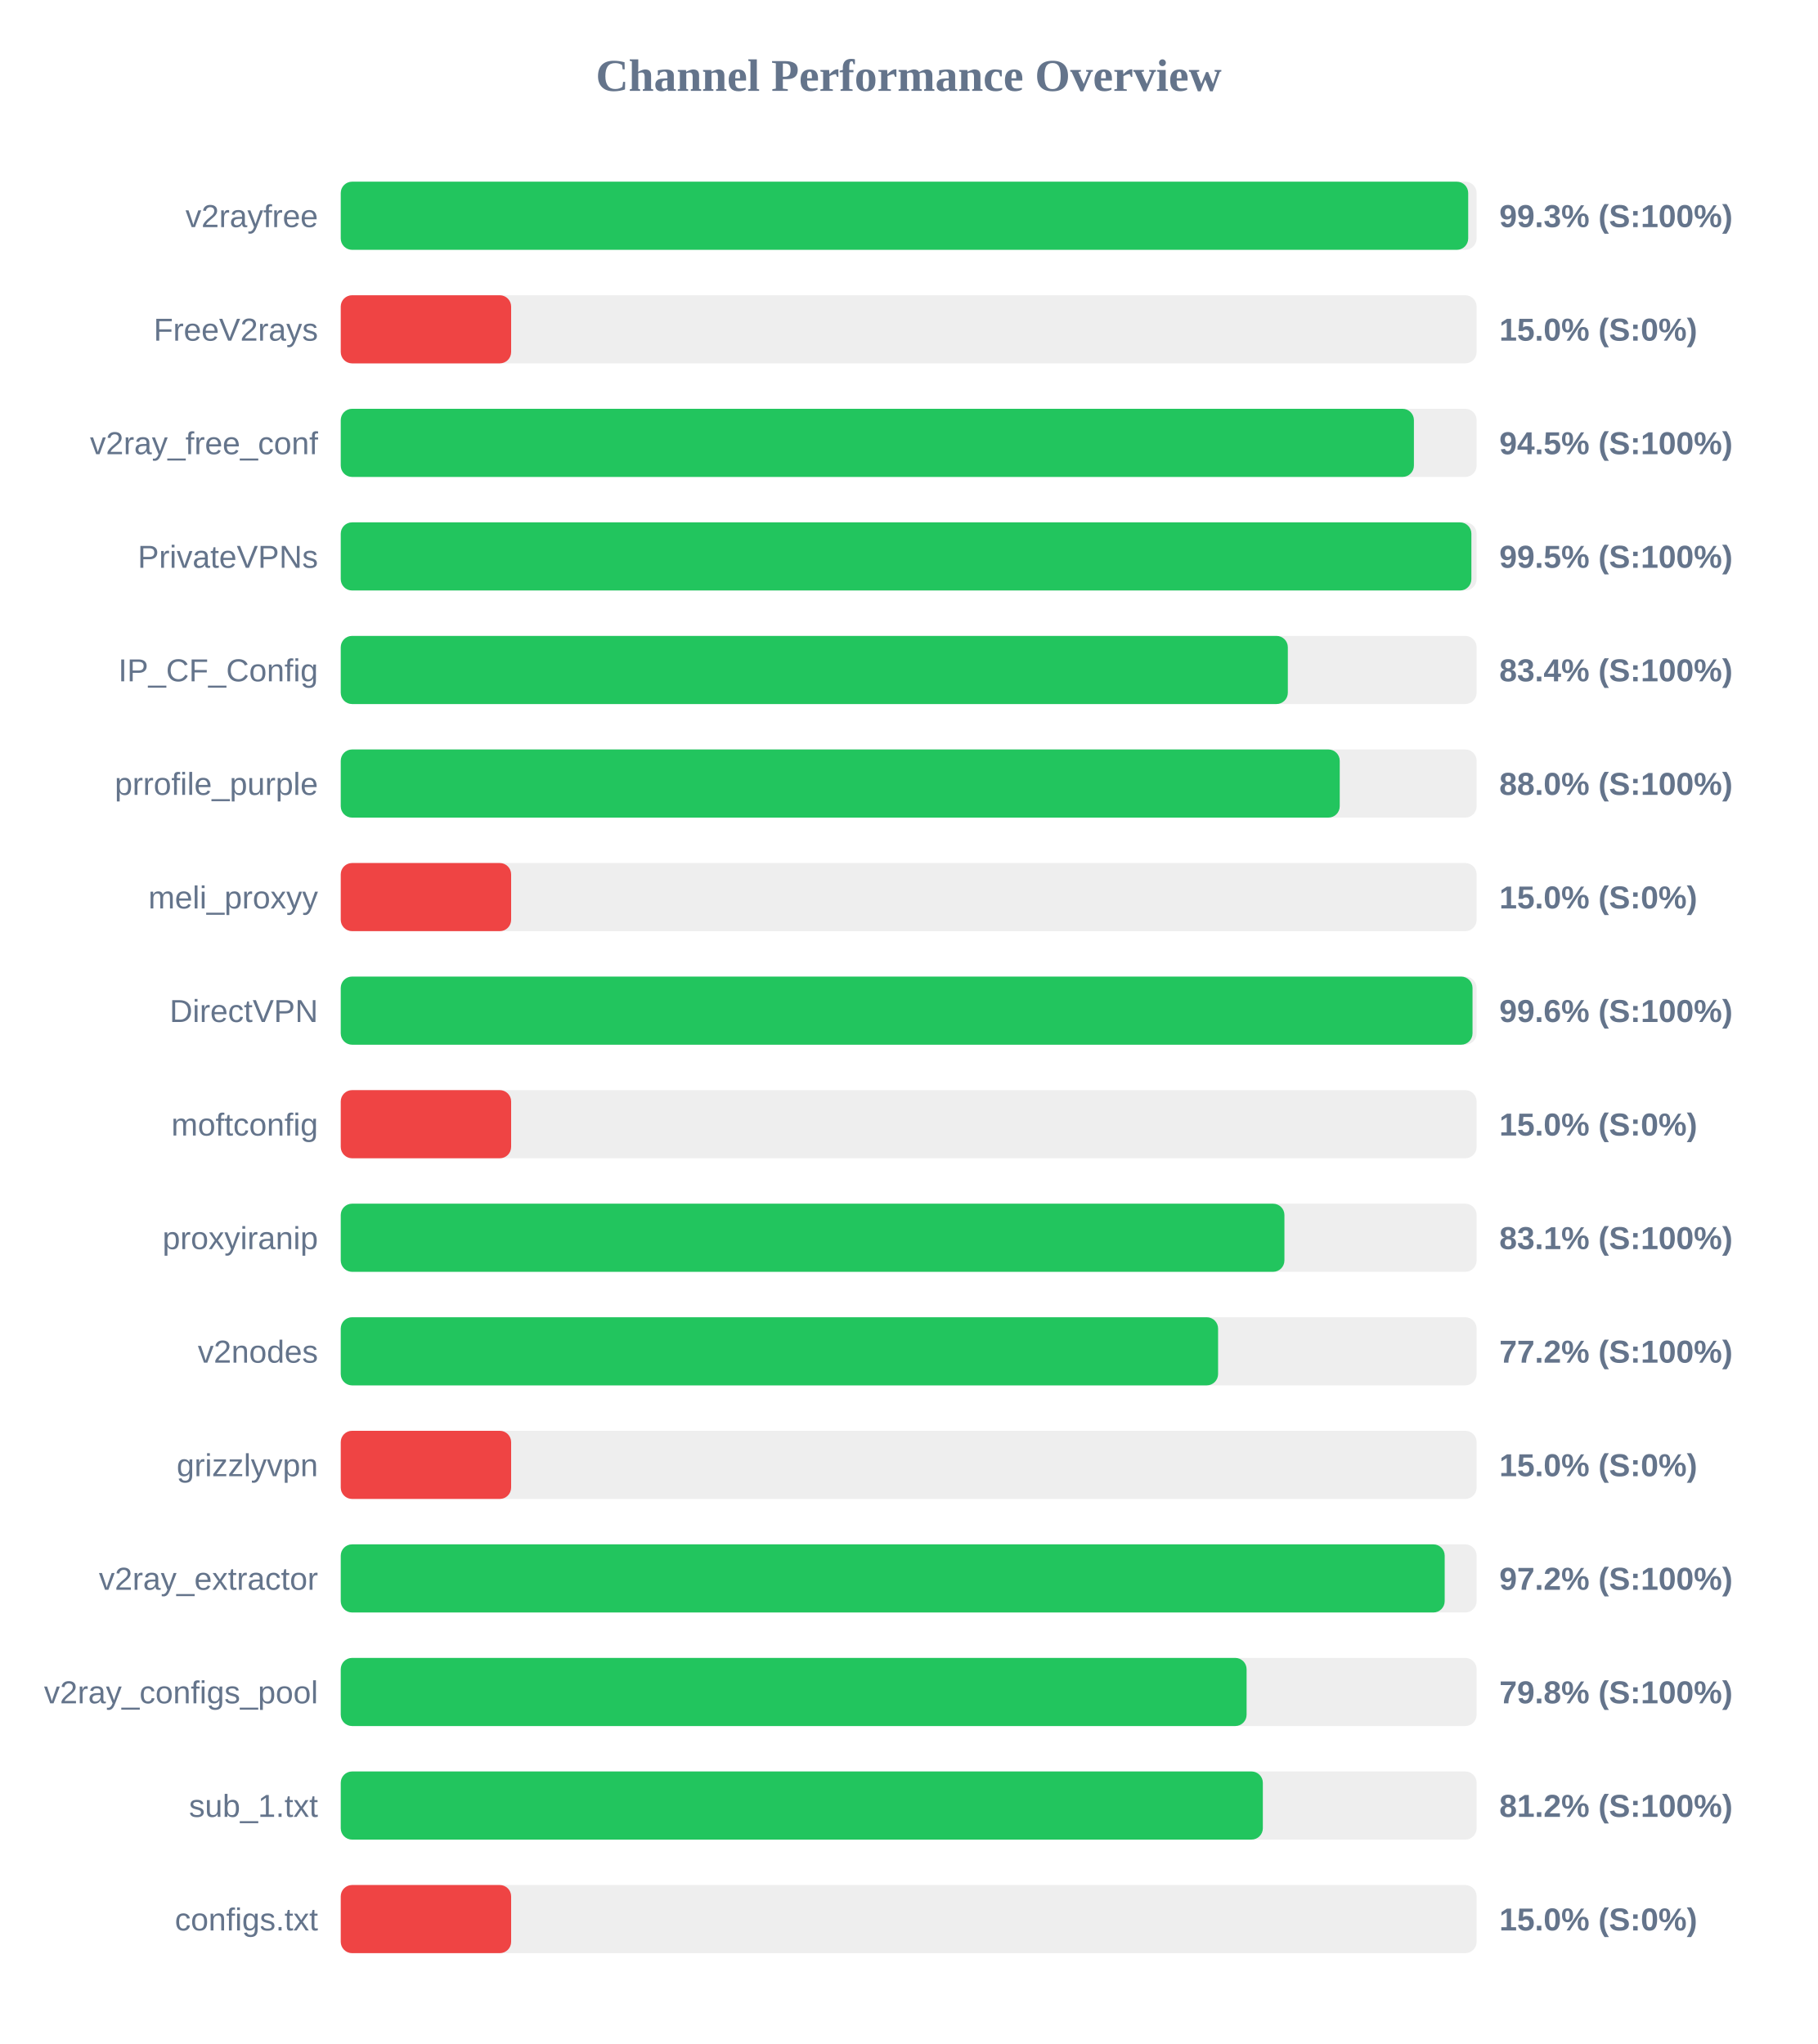
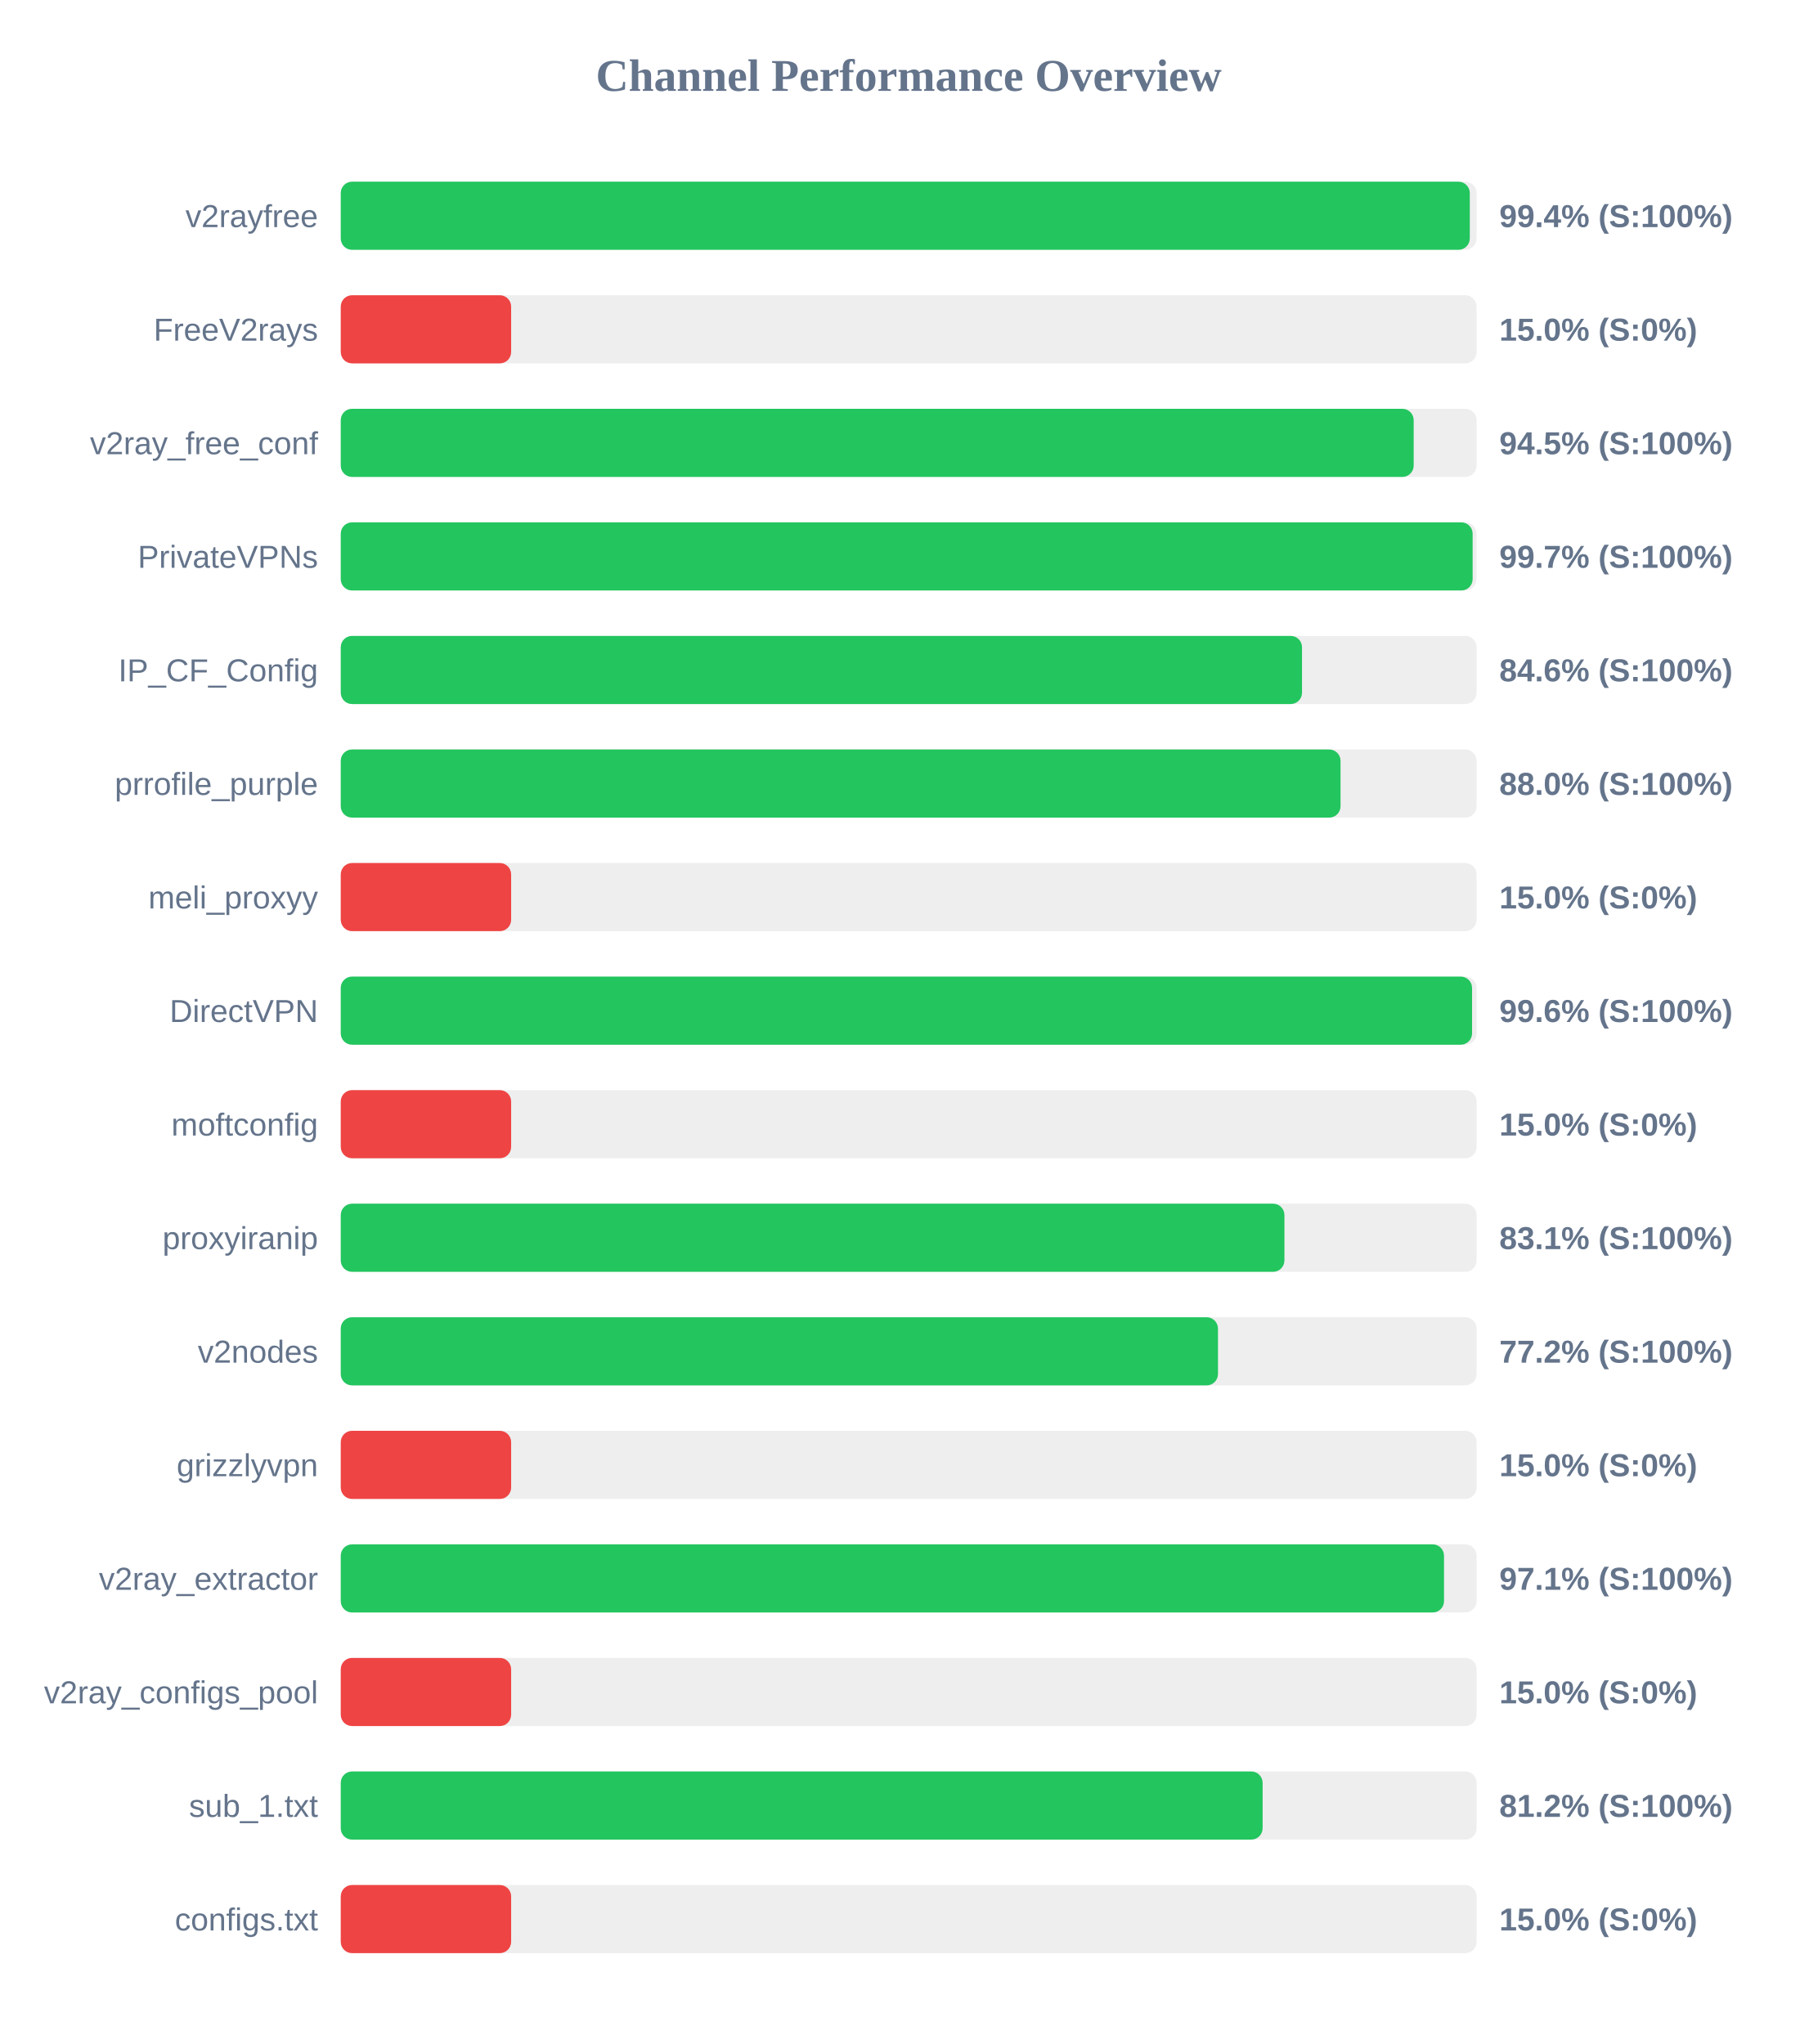
<svg xmlns="http://www.w3.org/2000/svg" width="800" height="900" version="1.1">
  <style>
        .row { font: 14px Arial; fill: #64748b; }
        .score { font: bold 14px Arial; fill: #64748b; }
    </style>
  <text x="400" y="40" text-anchor="middle" font-size="20px" font-weight="bold" fill="#64748b">Channel Performance Overview</text>
  <rect x="150" y="80" width="500" height="30" fill="#eee" rx="5" />
-   <rect x="150" y="80" width="496.3" height="30" fill="#22c55e" rx="5" />
+   <rect x="150" y="80" width="497.0" height="30" fill="#22c55e" rx="5" />
  <text x="140" y="100" text-anchor="end" class="row">v2rayfree</text>
-   <text x="660" y="100" text-anchor="start" class="score">99.3% (S:100%)</text>
+   <text x="660" y="100" text-anchor="start" class="score">99.4% (S:100%)</text>
  <rect x="150" y="130" width="500" height="30" fill="#eee" rx="5" />
  <rect x="150" y="130" width="75.0" height="30" fill="#ef4444" rx="5" />
  <text x="140" y="150" text-anchor="end" class="row">FreeV2rays</text>
  <text x="660" y="150" text-anchor="start" class="score">15.0% (S:0%)</text>
  <rect x="150" y="180" width="500" height="30" fill="#eee" rx="5" />
-   <rect x="150" y="180" width="472.4" height="30" fill="#22c55e" rx="5" />
+   <rect x="150" y="180" width="472.3" height="30" fill="#22c55e" rx="5" />
  <text x="140" y="200" text-anchor="end" class="row">v2ray_free_conf</text>
  <text x="660" y="200" text-anchor="start" class="score">94.5% (S:100%)</text>
  <rect x="150" y="230" width="500" height="30" fill="#eee" rx="5" />
-   <rect x="150" y="230" width="497.7" height="30" fill="#22c55e" rx="5" />
+   <rect x="150" y="230" width="498.25" height="30" fill="#22c55e" rx="5" />
  <text x="140" y="250" text-anchor="end" class="row">PrivateVPNs</text>
-   <text x="660" y="250" text-anchor="start" class="score">99.5% (S:100%)</text>
+   <text x="660" y="250" text-anchor="start" class="score">99.7% (S:100%)</text>
  <rect x="150" y="280" width="500" height="30" fill="#eee" rx="5" />
-   <rect x="150" y="280" width="416.9" height="30" fill="#22c55e" rx="5" />
+   <rect x="150" y="280" width="423.15" height="30" fill="#22c55e" rx="5" />
  <text x="140" y="300" text-anchor="end" class="row">IP_CF_Config</text>
-   <text x="660" y="300" text-anchor="start" class="score">83.4% (S:100%)</text>
+   <text x="660" y="300" text-anchor="start" class="score">84.6% (S:100%)</text>
  <rect x="150" y="330" width="500" height="30" fill="#eee" rx="5" />
-   <rect x="150" y="330" width="439.75" height="30" fill="#22c55e" rx="5" />
+   <rect x="150" y="330" width="440.1" height="30" fill="#22c55e" rx="5" />
  <text x="140" y="350" text-anchor="end" class="row">prrofile_purple</text>
  <text x="660" y="350" text-anchor="start" class="score">88.0% (S:100%)</text>
  <rect x="150" y="380" width="500" height="30" fill="#eee" rx="5" />
  <rect x="150" y="380" width="75.0" height="30" fill="#ef4444" rx="5" />
  <text x="140" y="400" text-anchor="end" class="row">meli_proxyy</text>
  <text x="660" y="400" text-anchor="start" class="score">15.0% (S:0%)</text>
  <rect x="150" y="430" width="500" height="30" fill="#eee" rx="5" />
-   <rect x="150" y="430" width="498.2" height="30" fill="#22c55e" rx="5" />
+   <rect x="150" y="430" width="498.0" height="30" fill="#22c55e" rx="5" />
  <text x="140" y="450" text-anchor="end" class="row">DirectVPN</text>
  <text x="660" y="450" text-anchor="start" class="score">99.6% (S:100%)</text>
  <rect x="150" y="480" width="500" height="30" fill="#eee" rx="5" />
  <rect x="150" y="480" width="75.0" height="30" fill="#ef4444" rx="5" />
  <text x="140" y="500" text-anchor="end" class="row">moftconfig</text>
  <text x="660" y="500" text-anchor="start" class="score">15.0% (S:0%)</text>
  <rect x="150" y="530" width="500" height="30" fill="#eee" rx="5" />
  <rect x="150" y="530" width="415.4" height="30" fill="#22c55e" rx="5" />
  <text x="140" y="550" text-anchor="end" class="row">proxyiranip</text>
  <text x="660" y="550" text-anchor="start" class="score">83.1% (S:100%)</text>
  <rect x="150" y="580" width="500" height="30" fill="#eee" rx="5" />
-   <rect x="150" y="580" width="386.2" height="30" fill="#22c55e" rx="5" />
+   <rect x="150" y="580" width="386.15" height="30" fill="#22c55e" rx="5" />
  <text x="140" y="600" text-anchor="end" class="row">v2nodes</text>
  <text x="660" y="600" text-anchor="start" class="score">77.2% (S:100%)</text>
  <rect x="150" y="630" width="500" height="30" fill="#eee" rx="5" />
  <rect x="150" y="630" width="75.0" height="30" fill="#ef4444" rx="5" />
  <text x="140" y="650" text-anchor="end" class="row">grizzlyvpn</text>
  <text x="660" y="650" text-anchor="start" class="score">15.0% (S:0%)</text>
  <rect x="150" y="680" width="500" height="30" fill="#eee" rx="5" />
-   <rect x="150" y="680" width="485.95" height="30" fill="#22c55e" rx="5" />
+   <rect x="150" y="680" width="485.65" height="30" fill="#22c55e" rx="5" />
  <text x="140" y="700" text-anchor="end" class="row">v2ray_extractor</text>
-   <text x="660" y="700" text-anchor="start" class="score">97.2% (S:100%)</text>
+   <text x="660" y="700" text-anchor="start" class="score">97.1% (S:100%)</text>
  <rect x="150" y="730" width="500" height="30" fill="#eee" rx="5" />
-   <rect x="150" y="730" width="398.75" height="30" fill="#22c55e" rx="5" />
+   <rect x="150" y="730" width="75.0" height="30" fill="#ef4444" rx="5" />
  <text x="140" y="750" text-anchor="end" class="row">v2ray_configs_pool</text>
-   <text x="660" y="750" text-anchor="start" class="score">79.8% (S:100%)</text>
+   <text x="660" y="750" text-anchor="start" class="score">15.0% (S:0%)</text>
  <rect x="150" y="780" width="500" height="30" fill="#eee" rx="5" />
-   <rect x="150" y="780" width="405.9" height="30" fill="#22c55e" rx="5" />
+   <rect x="150" y="780" width="405.8" height="30" fill="#22c55e" rx="5" />
  <text x="140" y="800" text-anchor="end" class="row">sub_1.txt</text>
  <text x="660" y="800" text-anchor="start" class="score">81.2% (S:100%)</text>
  <rect x="150" y="830" width="500" height="30" fill="#eee" rx="5" />
  <rect x="150" y="830" width="75.0" height="30" fill="#ef4444" rx="5" />
  <text x="140" y="850" text-anchor="end" class="row">configs.txt</text>
  <text x="660" y="850" text-anchor="start" class="score">15.0% (S:0%)</text>
</svg>
